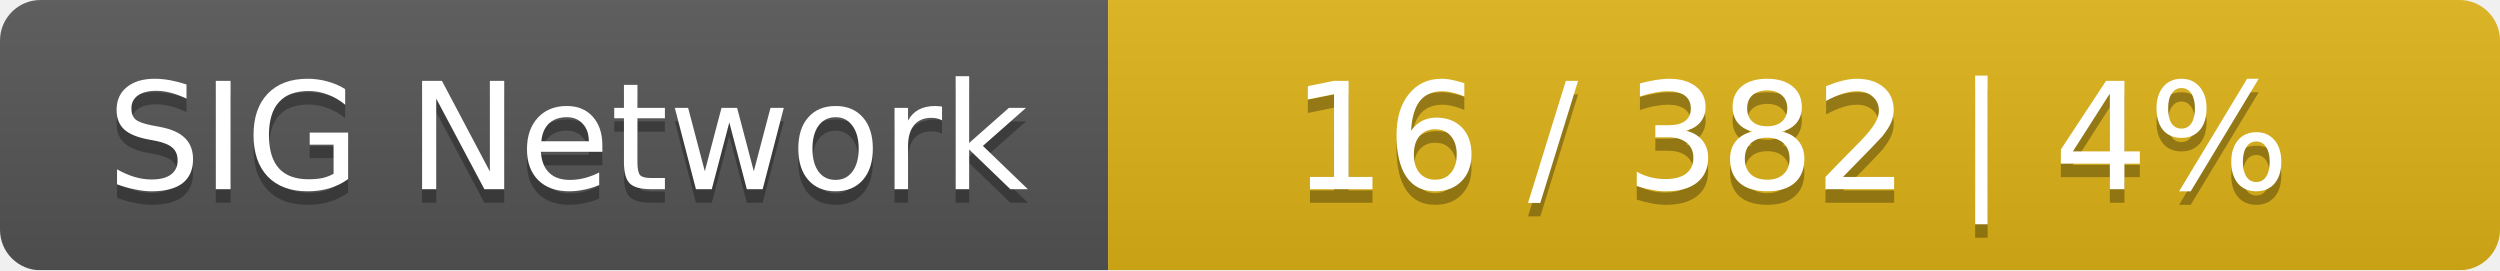
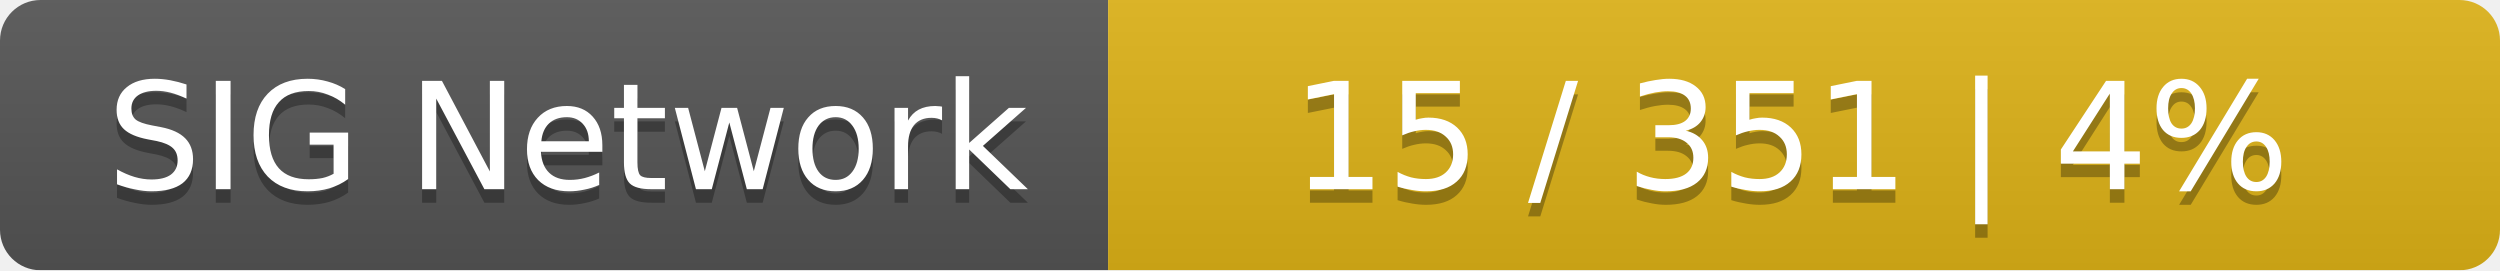
<svg xmlns="http://www.w3.org/2000/svg" width="185" height="20">
  <linearGradient id="smooth" x2="0" y2="100%">
    <stop offset="0" stop-color="#bbb" stop-opacity=".1" />
    <stop offset="1" stop-opacity=".1" />
  </linearGradient>
  <mask id="round">
    <rect width="185" height="20" rx="3" fill="#fff" />
  </mask>
  <g mask="url(#round)">
    <rect width="82" height="20" fill="#555" />
    <rect x="82" width="103" height="20" fill="#dfb317" />
    <rect width="185" height="20" fill="url(#smooth)" />
  </g>
  <g fill="#fff" text-anchor="middle" font-family="DejaVu Sans,Verdana,Geneva,sans-serif" font-size="11">
    <text x="42" y="15" fill="#010101" fill-opacity=".3">SIG Network</text>
    <text x="42" y="14">SIG Network</text>
-     <text x="132.5" y="15" fill="#010101" fill-opacity=".3">16 / 382    |    4%</text>
-     <text x="132.5" y="14">16 / 382    |    4%</text>
+     <text x="132.5" y="15" fill="#010101" fill-opacity=".3">15 / 351    |    4%</text>
+     <text x="132.5" y="14">15 / 351    |    4%</text>
  </g>
</svg>
